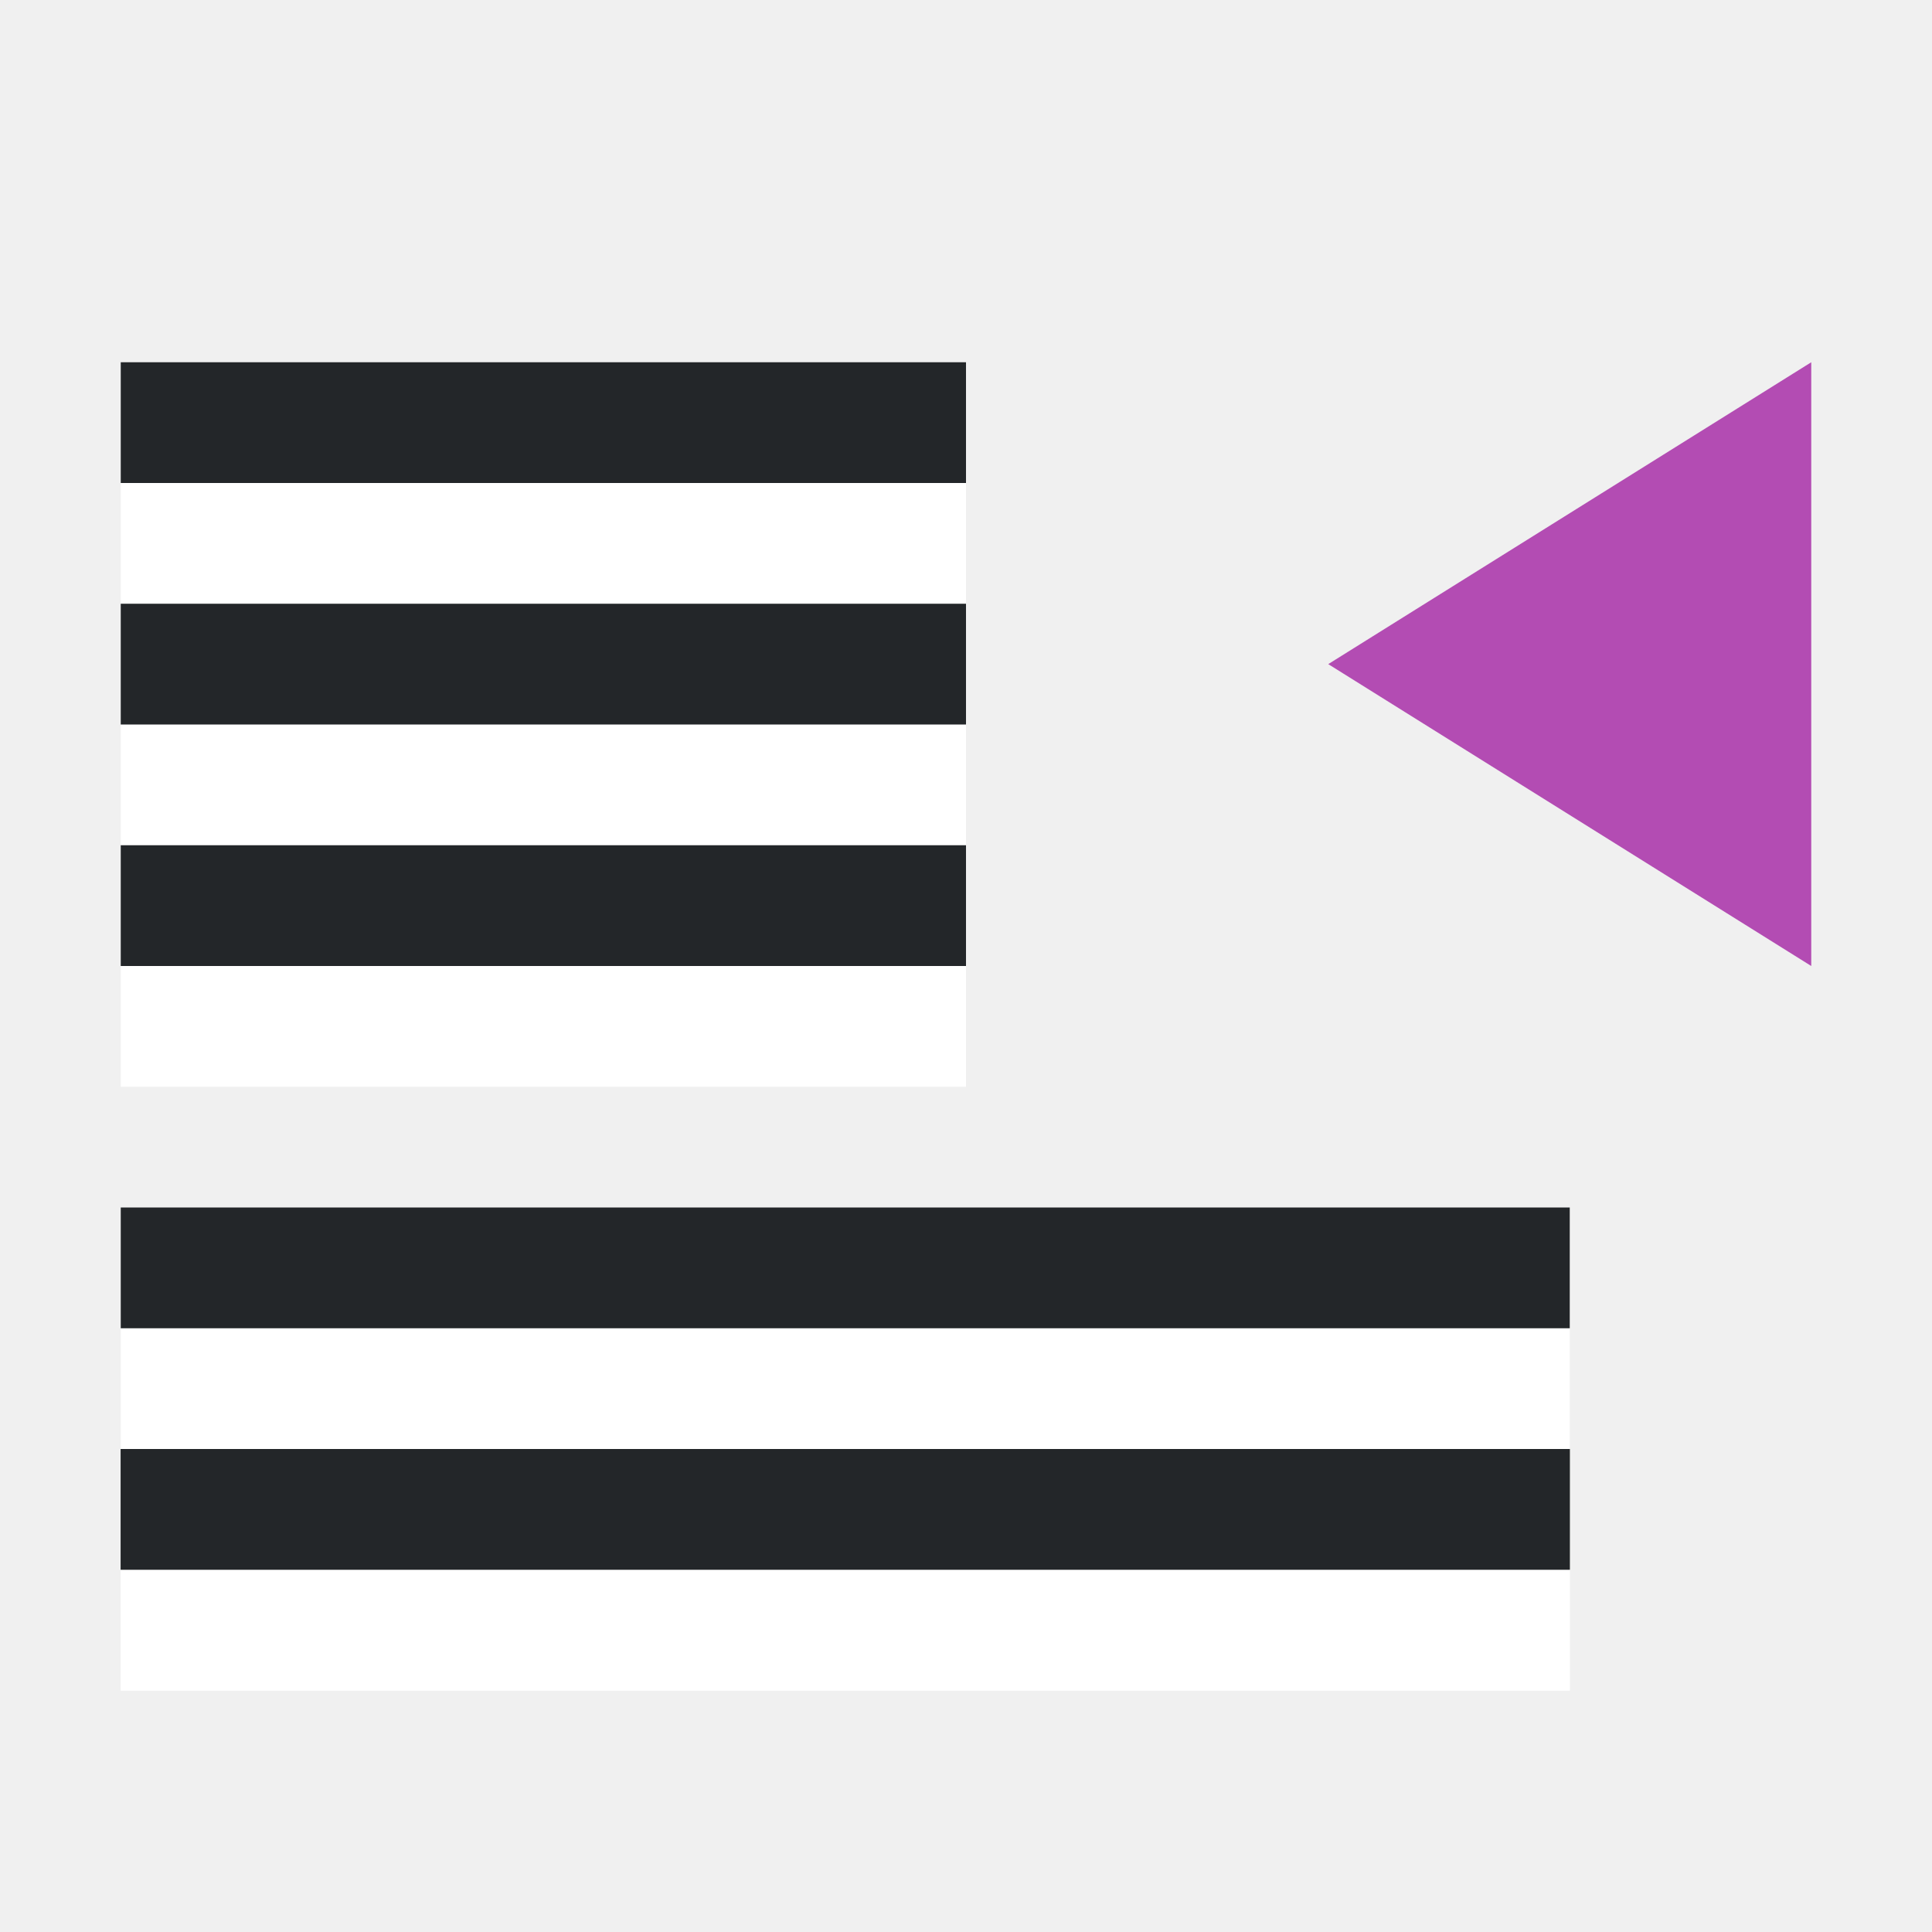
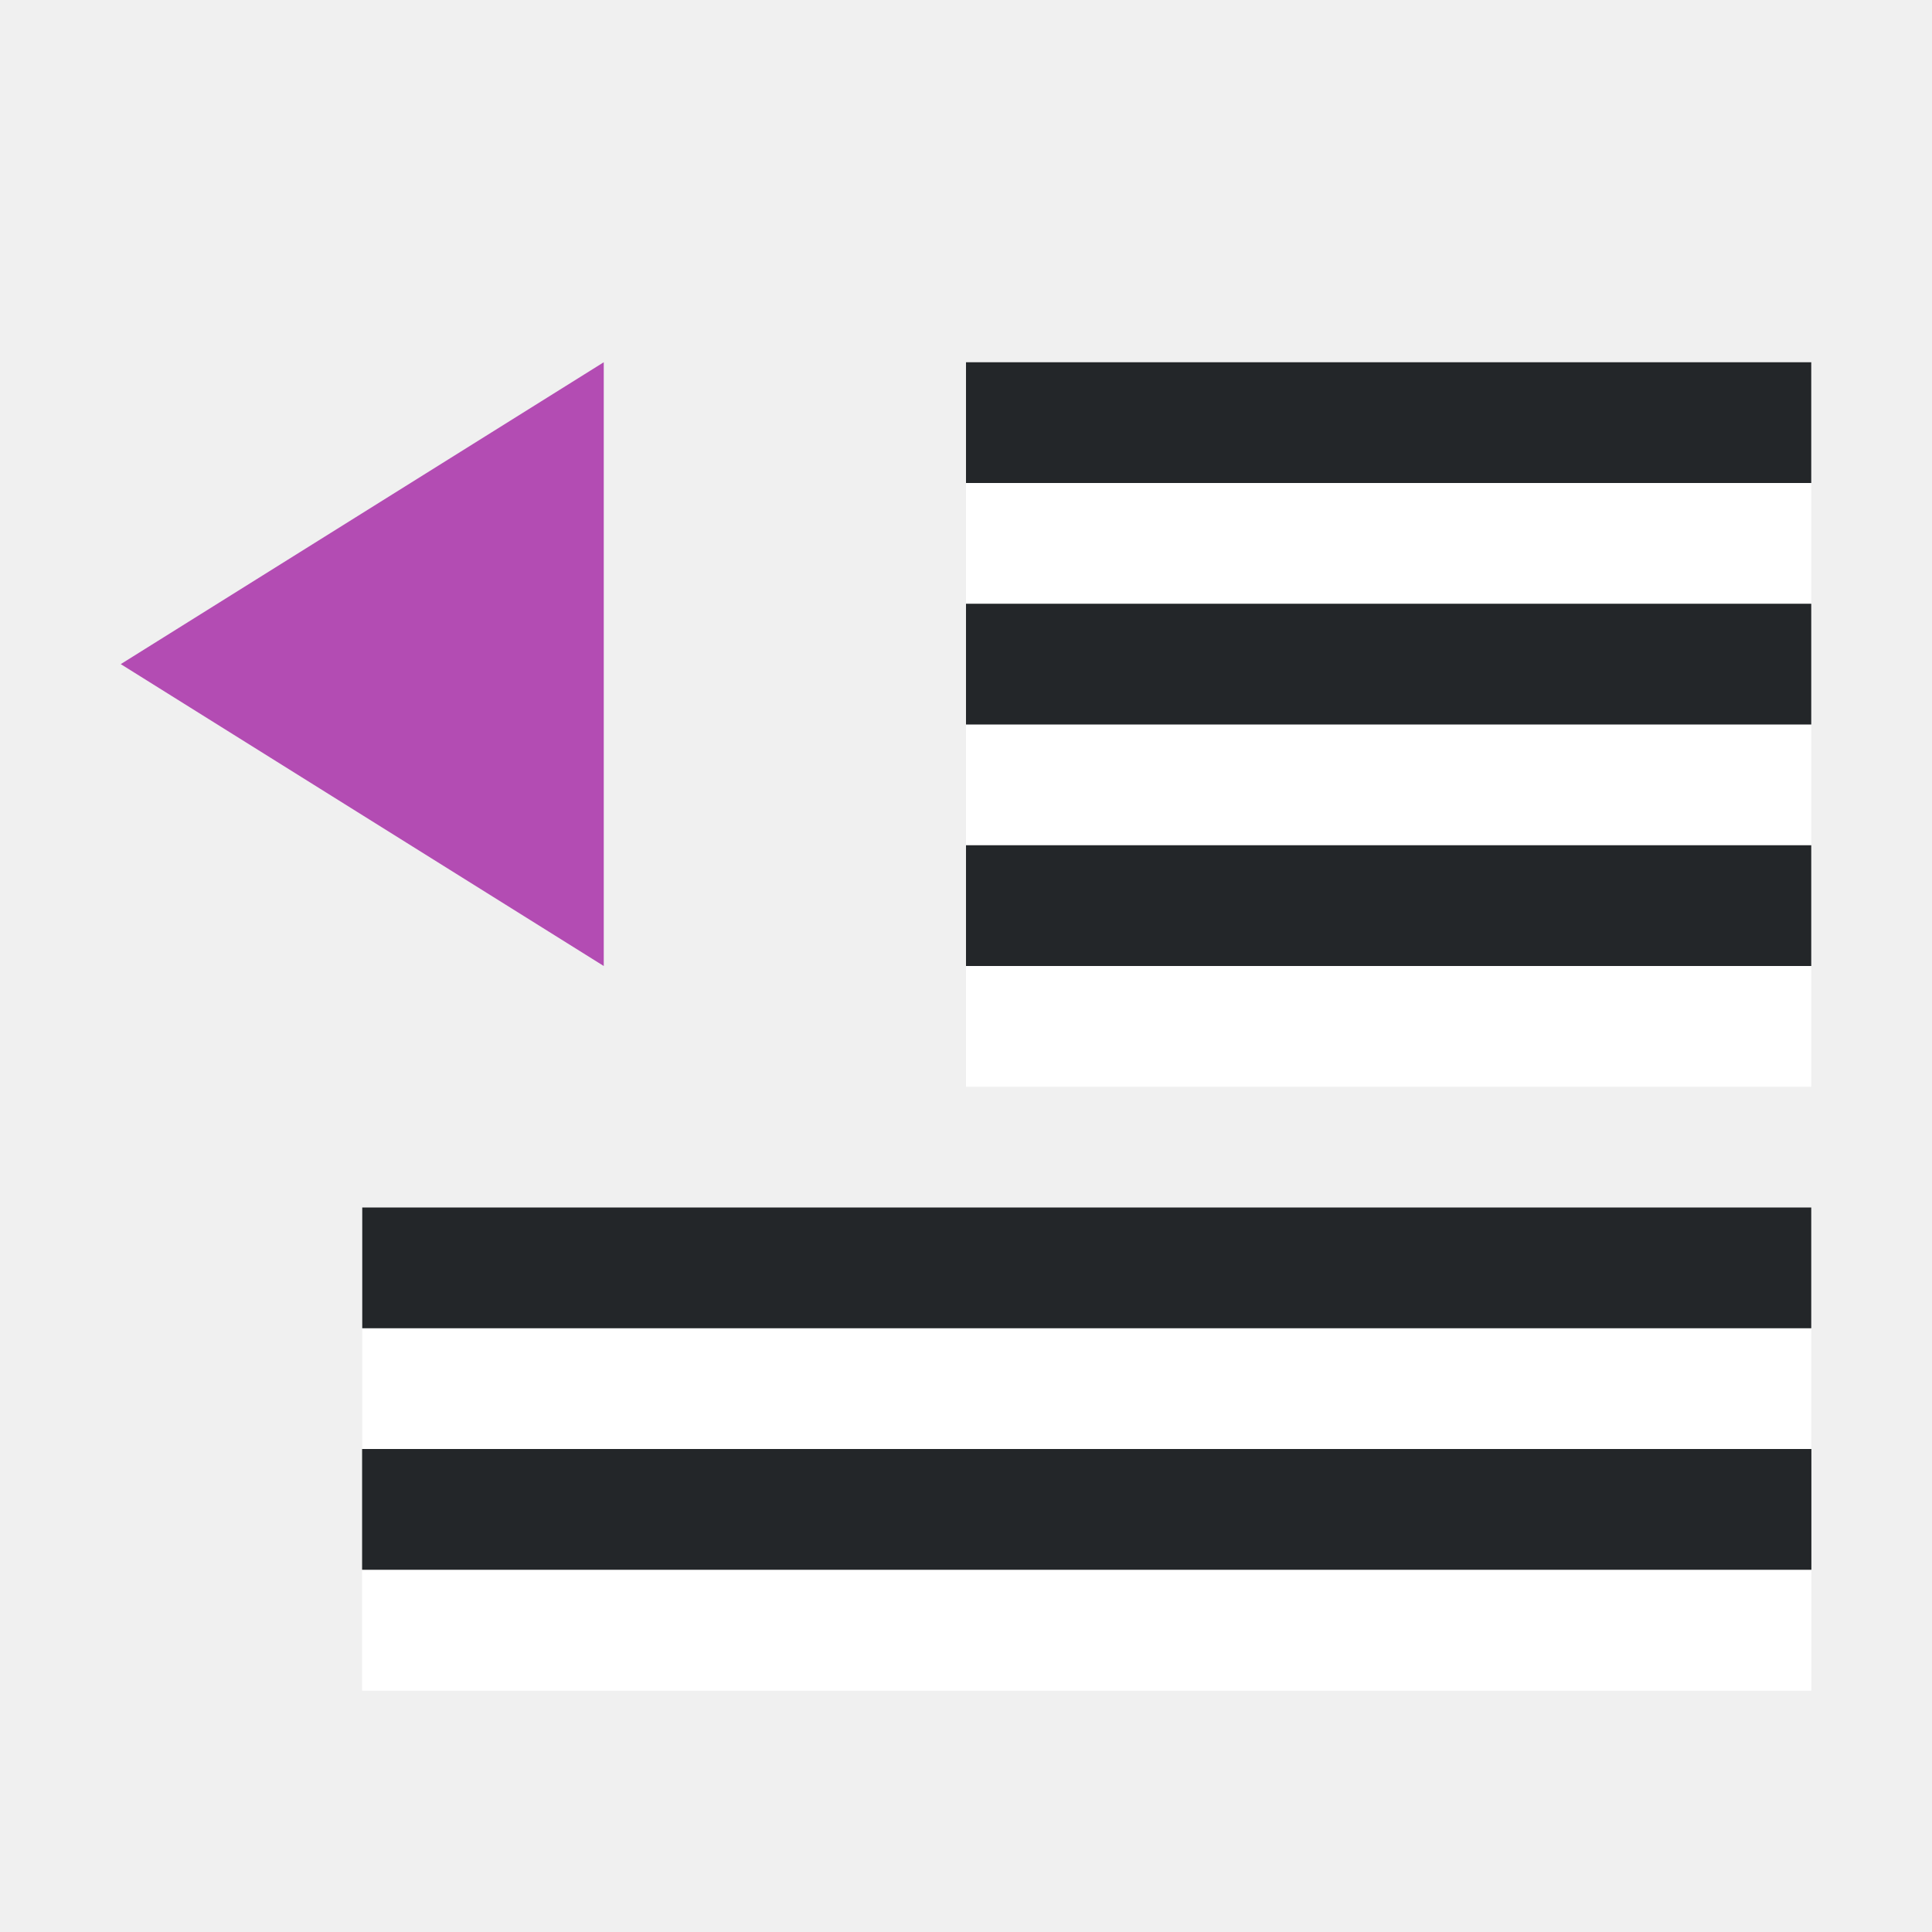
<svg xmlns="http://www.w3.org/2000/svg" viewBox="0 0 16 16">
-   <path style="fill:#B34CB3;fill-opacity:1;stroke:none;stroke-width:1px;stroke-linecap:butt;stroke-linejoin:miter;stroke-opacity:1" d="m15 8-4-2.5L15 3z" />
-   <path style="fill:#fff;fill-rule:evenodd;stroke-width:3;stroke-linecap:round;stroke-linejoin:round" transform="scale(1 -1)" d="M1-5h7v1H1z" />
-   <path style="fill:#232629;fill-rule:evenodd;stroke-width:3;stroke-linecap:round;stroke-linejoin:round" transform="scale(1 -1)" d="M1-4h7v1H1z" />
-   <path style="fill:#fff;fill-rule:evenodd;stroke-width:3;stroke-linecap:round;stroke-linejoin:round" transform="scale(1 -1)" d="M1-7h7v1H1z" />
-   <path style="fill:#232629;fill-rule:evenodd;stroke-width:3;stroke-linecap:round;stroke-linejoin:round" transform="scale(1 -1)" d="M1-6h7v1H1z" />
-   <path style="fill:#fff;fill-rule:evenodd;stroke-width:3;stroke-linecap:round;stroke-linejoin:round" transform="scale(1 -1)" d="M1-9h7v1H1z" />
-   <path style="fill:#232629;fill-rule:evenodd;stroke-width:3;stroke-linecap:round;stroke-linejoin:round" transform="scale(1 -1)" d="M1-8h7v1H1z" />
-   <path style="fill:#fff;fill-rule:evenodd;stroke-width:3;stroke-linecap:round;stroke-linejoin:round" transform="scale(1 -1)" d="M1-14h12v1H1z" />
-   <path style="fill:#232629;fill-rule:evenodd;stroke-width:3;stroke-linecap:round;stroke-linejoin:round" transform="scale(1 -1)" d="M1-13h12v1H1z" />
-   <path style="fill:#fff;fill-rule:evenodd;stroke-width:3;stroke-linecap:round;stroke-linejoin:round" transform="scale(1 -1)" d="M1-12h12v1H1z" />
-   <path style="fill:#232629;fill-rule:evenodd;stroke-width:3;stroke-linecap:round;stroke-linejoin:round" transform="scale(1 -1)" d="M1-11h12v1H1z" />
-   <path style="fill:#fff;fill-rule:evenodd;stroke-width:3;stroke-linecap:round;stroke-linejoin:round" transform="scale(1 -1)" d="M1-14h12v1H1z" />
-   <path style="fill:#232629;fill-rule:evenodd;stroke-width:3;stroke-linecap:round;stroke-linejoin:round" transform="scale(1 -1)" d="M1-13h12v1H1z" />
+   <path style="fill:#fff;fill-rule:evenodd;stroke-width:3;stroke-linecap:round;stroke-linejoin:round" transform="scale(1 -1)" d="M8-5h7v1H8z" />
+   <path style="fill:#232629;fill-rule:evenodd;stroke-width:3;stroke-linecap:round;stroke-linejoin:round" transform="scale(1 -1)" d="M8-4h7v1H8z" />
+   <path style="fill:#fff;fill-rule:evenodd;stroke-width:3;stroke-linecap:round;stroke-linejoin:round" transform="scale(1 -1)" d="M8-7h7v1H8z" />
+   <path style="fill:#232629;fill-rule:evenodd;stroke-width:3;stroke-linecap:round;stroke-linejoin:round" transform="scale(1 -1)" d="M8-6h7v1H8z" />
+   <path style="fill:#fff;fill-rule:evenodd;stroke-width:3;stroke-linecap:round;stroke-linejoin:round" transform="scale(1 -1)" d="M8-9h7v1H8z" />
+   <path style="fill:#232629;fill-rule:evenodd;stroke-width:3;stroke-linecap:round;stroke-linejoin:round" transform="scale(1 -1)" d="M8-8h7v1H8z" />
+   <path style="fill:#fff;fill-rule:evenodd;stroke-width:3;stroke-linecap:round;stroke-linejoin:round" transform="scale(1 -1)" d="M3-14h12v1H3z" />
+   <path style="fill:#232629;fill-rule:evenodd;stroke-width:3;stroke-linecap:round;stroke-linejoin:round" transform="scale(1 -1)" d="M3-13h12v1H3z" />
+   <path style="fill:#fff;fill-rule:evenodd;stroke-width:3;stroke-linecap:round;stroke-linejoin:round" transform="scale(1 -1)" d="M3-12h12v1H3z" />
+   <path style="fill:#232629;fill-rule:evenodd;stroke-width:3;stroke-linecap:round;stroke-linejoin:round" transform="scale(1 -1)" d="M3-11h12v1H3z" />
+   <path style="fill:#fff;fill-rule:evenodd;stroke-width:3;stroke-linecap:round;stroke-linejoin:round" transform="scale(1 -1)" d="M3-14h12v1H3z" />
+   <path style="fill:#232629;fill-rule:evenodd;stroke-width:3;stroke-linecap:round;stroke-linejoin:round" transform="scale(1 -1)" d="M3-13h12v1H3z" />
+   <path style="fill:#B34CB3;fill-opacity:1;stroke:none;stroke-width:1px;stroke-linecap:butt;stroke-linejoin:miter;stroke-opacity:1" d="M5 8 1 5.5 5 3z" />
</svg>
